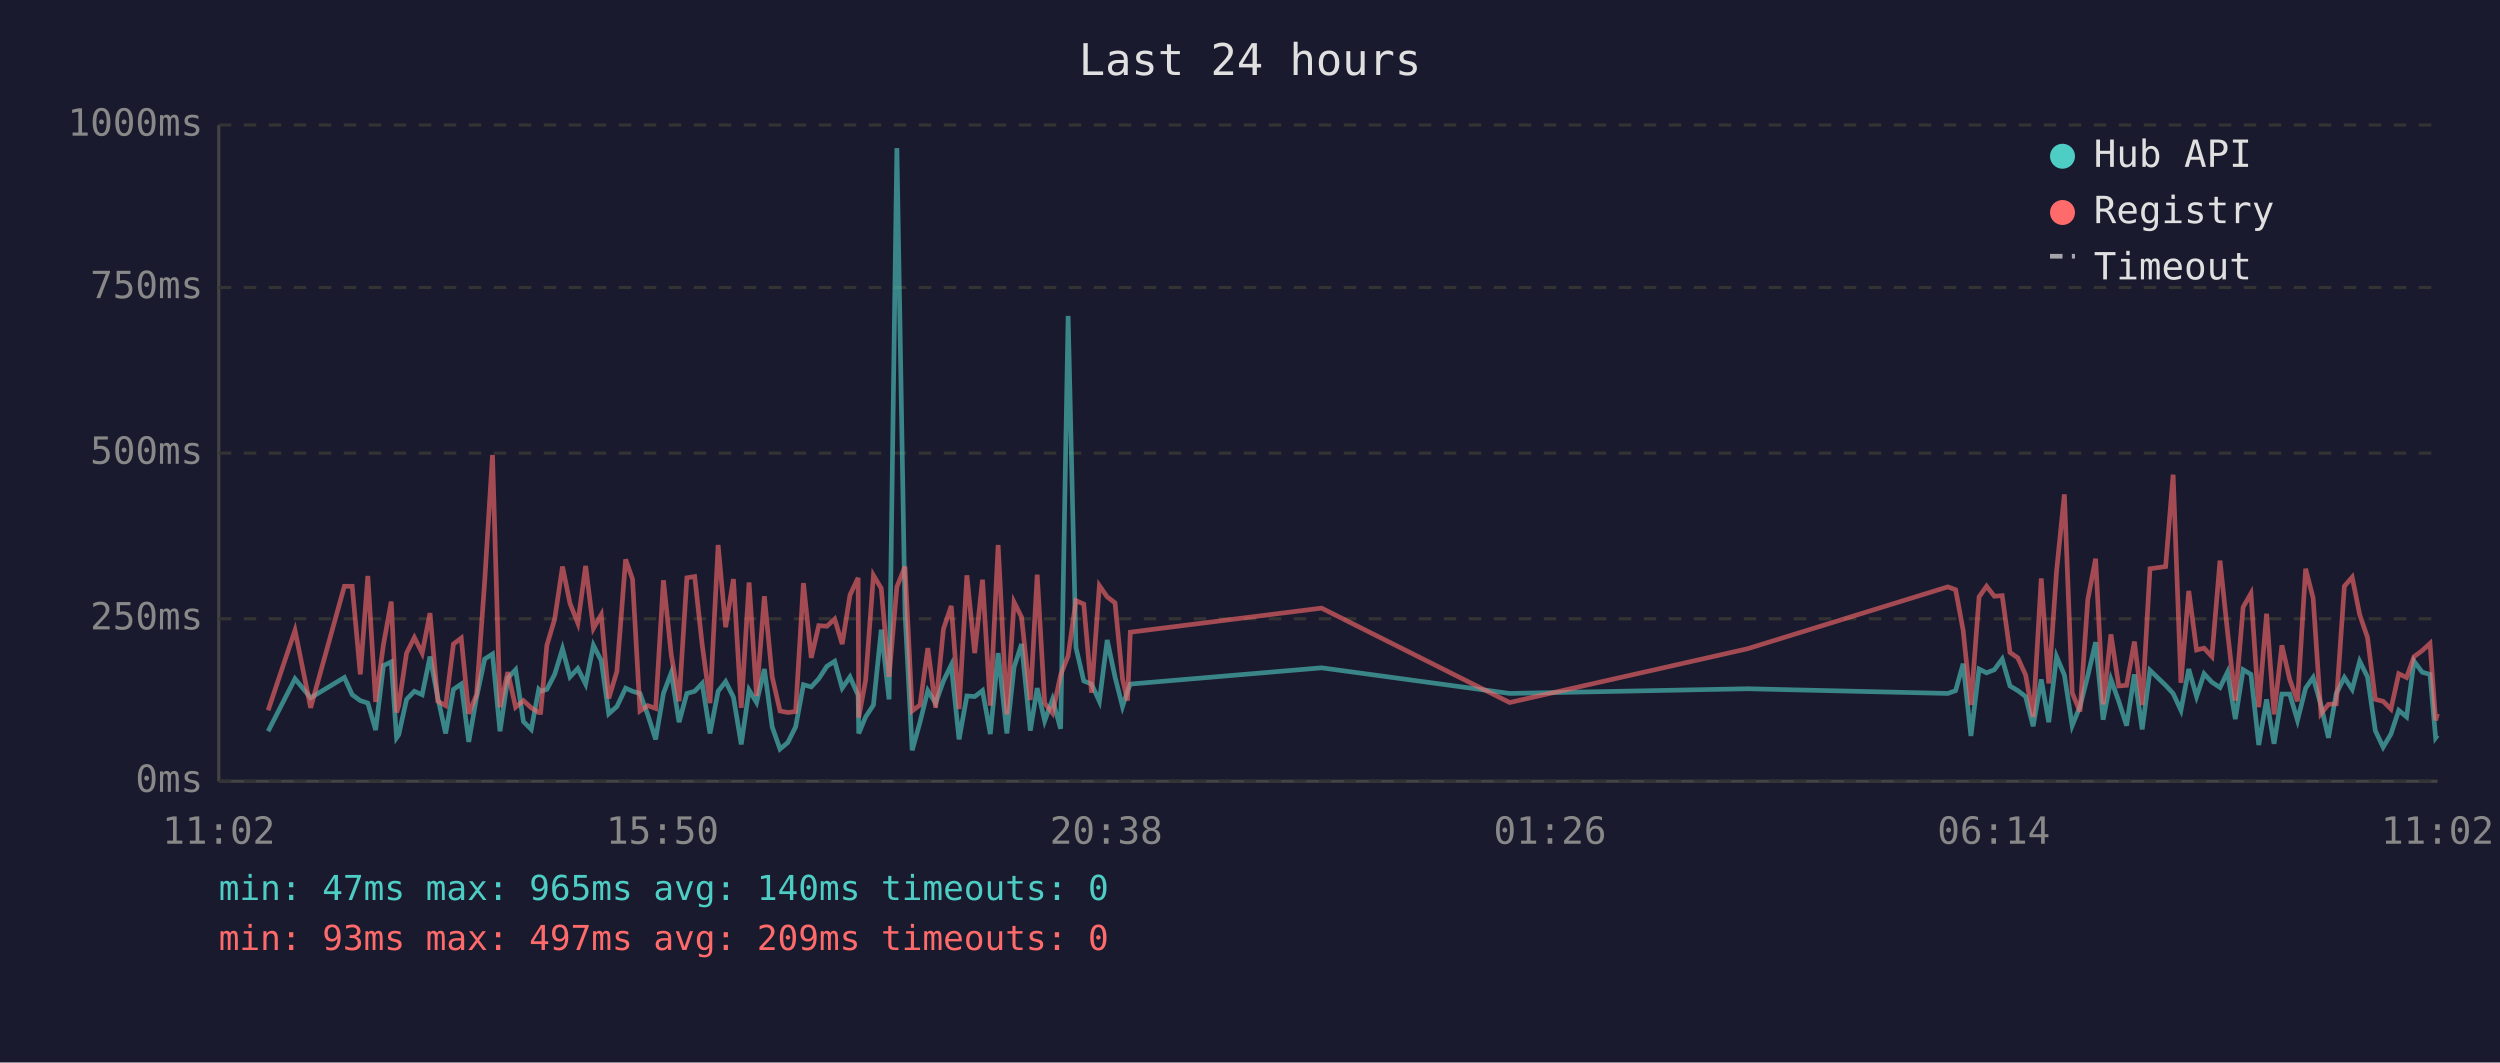
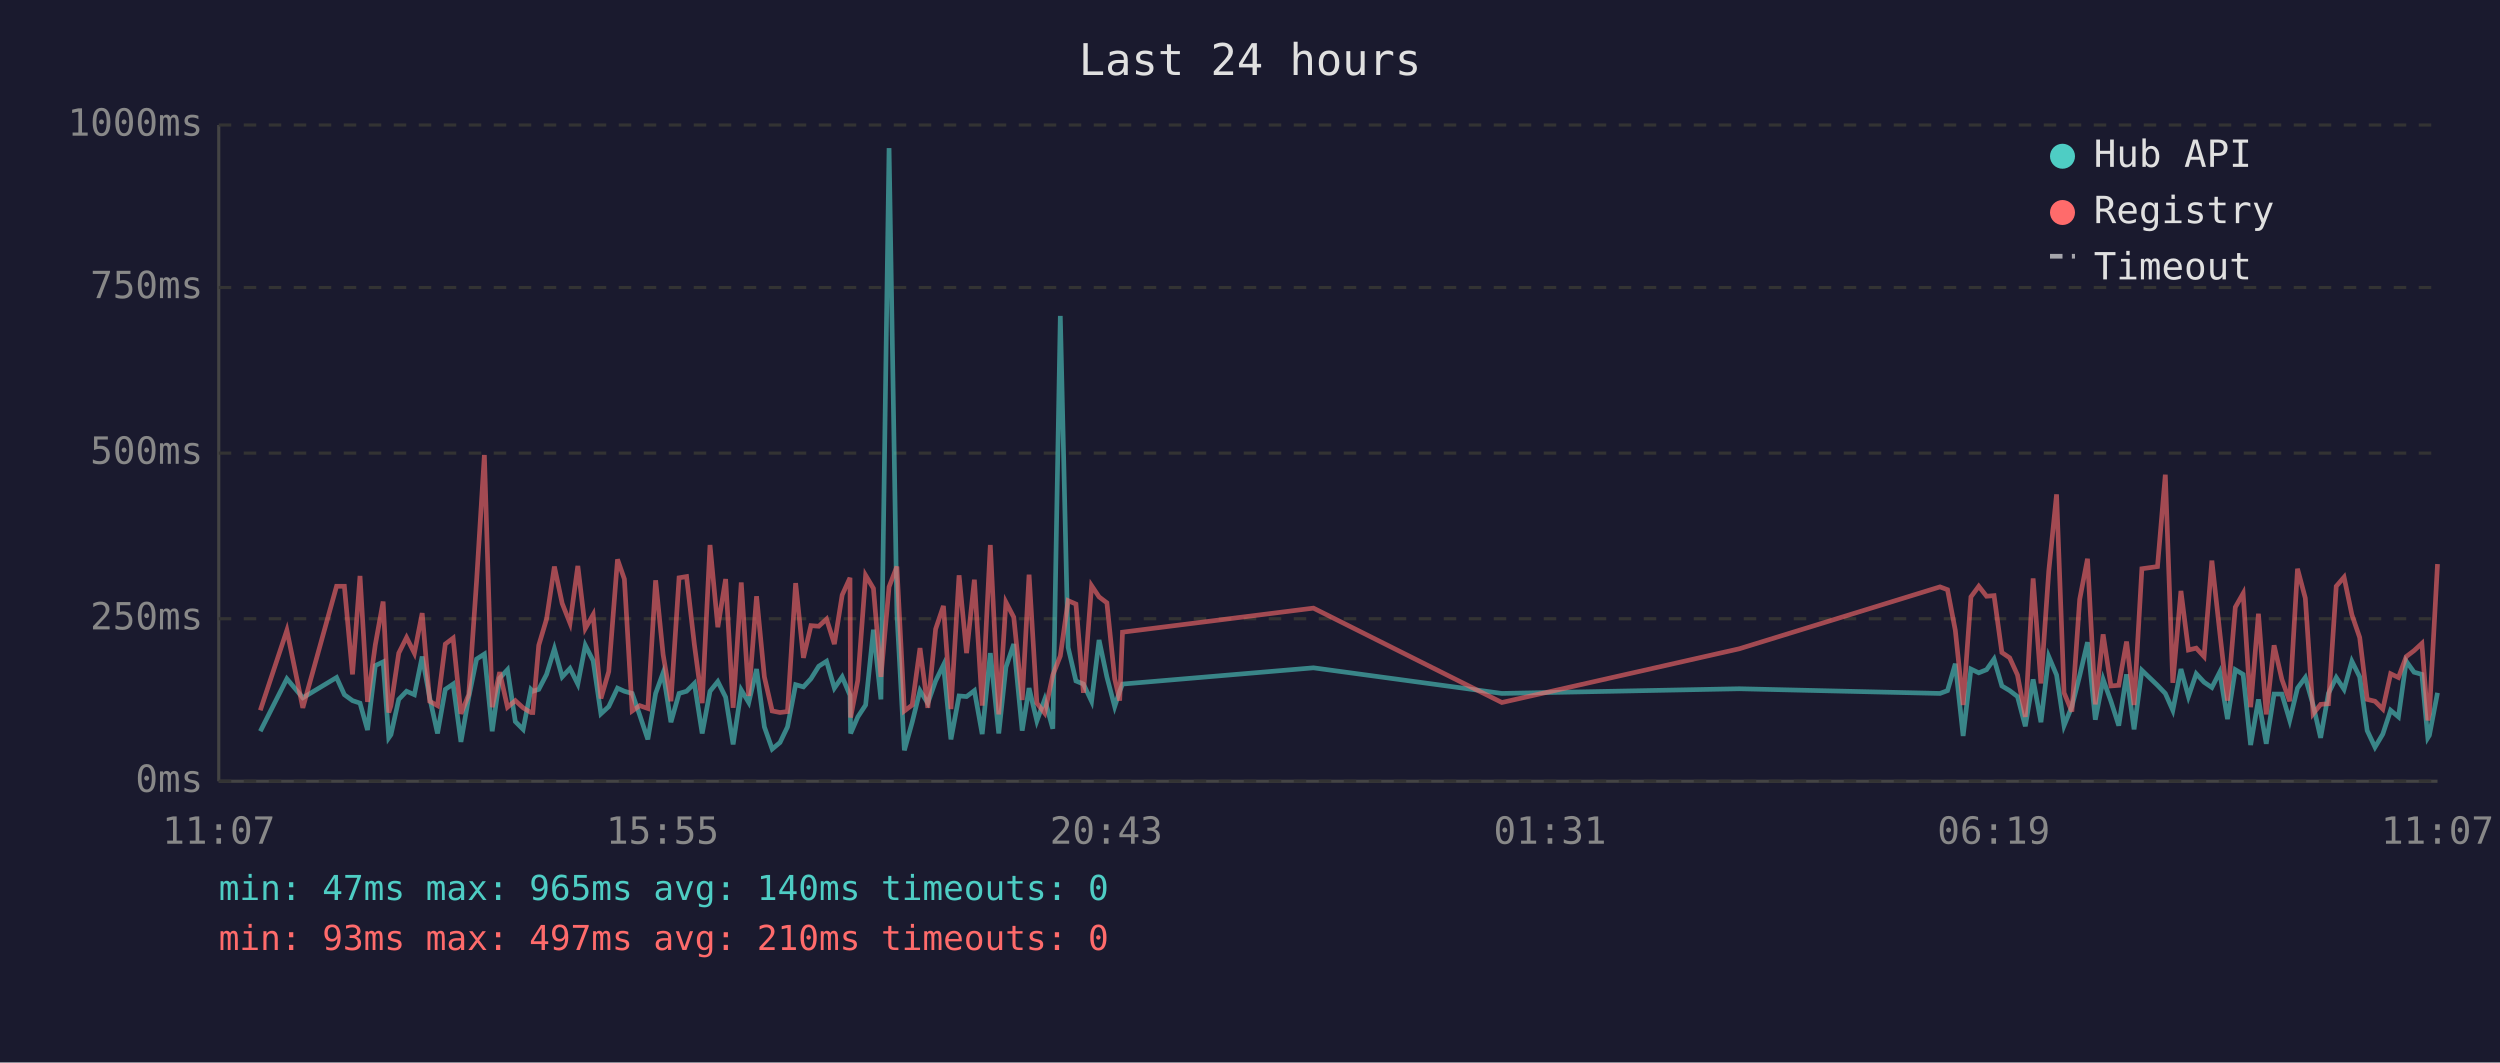
<svg xmlns="http://www.w3.org/2000/svg" viewBox="0 0 800 340" font-family="monospace" font-size="12">
  <rect width="800" height="340" fill="#1a1a2e" />
  <text x="400" y="24" fill="#e0e0e0" font-size="14" text-anchor="middle">Last 24 hours</text>
  <line x1="70" y1="40" x2="70" y2="250" stroke="#444" stroke-width="1" />
  <line x1="70" y1="250" x2="780" y2="250" stroke="#444" stroke-width="1" />
  <line x1="70" y1="250" x2="780" y2="250" stroke="#333" stroke-width="1" stroke-dasharray="4" />
  <text x="65" y="250" fill="#888" text-anchor="end" dominant-baseline="middle">0ms</text>
  <line x1="70" y1="198" x2="780" y2="198" stroke="#333" stroke-width="1" stroke-dasharray="4" />
  <text x="65" y="198" fill="#888" text-anchor="end" dominant-baseline="middle">250ms</text>
  <line x1="70" y1="145" x2="780" y2="145" stroke="#333" stroke-width="1" stroke-dasharray="4" />
  <text x="65" y="145" fill="#888" text-anchor="end" dominant-baseline="middle">500ms</text>
  <line x1="70" y1="92" x2="780" y2="92" stroke="#333" stroke-width="1" stroke-dasharray="4" />
  <text x="65" y="92" fill="#888" text-anchor="end" dominant-baseline="middle">750ms</text>
  <line x1="70" y1="40" x2="780" y2="40" stroke="#333" stroke-width="1" stroke-dasharray="4" />
  <text x="65" y="40" fill="#888" text-anchor="end" dominant-baseline="middle">1000ms</text>
-   <text x="70" y="270" fill="#888" text-anchor="middle">11:02</text>
-   <text x="212" y="270" fill="#888" text-anchor="middle">15:50</text>
-   <text x="354" y="270" fill="#888" text-anchor="middle">20:38</text>
-   <text x="496" y="270" fill="#888" text-anchor="middle">01:26</text>
-   <text x="638" y="270" fill="#888" text-anchor="middle">06:14</text>
-   <text x="780" y="270" fill="#888" text-anchor="middle">11:02</text>
-   <polyline points="85.8,234.0 94.4,217.2 99.4,223.3 110.2,216.8 112.7,222.3 115.3,224.2 117.7,225.0 120.2,233.6 122.7,213.0 125.2,211.8 126.9,236.1 127.6,235.1 130.1,223.8 132.6,221.2 135.1,222.3 137.6,210.1 140.1,223.3 142.6,234.7 145.1,220.6 147.6,218.9 150.0,237.4 152.5,223.1 155.1,210.9 157.6,209.3 160.0,234.0 162.5,217.0 165.0,214.3 167.5,230.9 170.0,233.4 172.4,220.6 173.0,221.2 175.0,220.6 177.5,215.8 180.0,207.6 182.4,216.6 184.9,213.9 187.4,218.9 189.9,206.5 192.4,211.4 194.8,228.4 197.4,226.1 200.2,220.2 202.4,221.2 204.8,221.9 207.3,228.8 209.8,236.6 212.3,221.9 214.8,215.3 217.3,231.1 219.8,221.9 222.3,221.2 224.7,218.7 227.2,234.7 229.8,221.2 232.2,218.1 234.7,223.1 237.2,238.2 239.7,220.8 242.1,224.8 244.6,214.1 247.1,232.6 249.6,239.7 252.1,237.6 254.6,232.6 257.1,219.1 259.6,219.8 262.0,217.2 264.6,213.2 267.1,211.6 269.5,220.2 272.0,216.6 274.6,222.5 274.8,234.7 277.0,229.4 279.5,225.6 282.0,201.5 284.5,223.8 287.0,47.4 289.6,196.0 291.9,240.1 294.4,231.1 296.9,221.0 299.4,225.0 301.9,217.9 304.4,212.8 306.9,236.6 309.4,222.7 311.9,222.9 314.4,221.0 316.9,234.9 319.4,209.0 322.2,234.7 324.5,213.5 326.9,206.1 329.7,233.8 331.9,220.2 334.3,230.7 336.8,223.8 339.4,233.2 341.8,101.1 344.3,207.2 346.8,217.9 349.3,218.9 351.8,224.4 354.3,204.8 356.8,216.6 359.2,226.1 360.8,221.2 361.7,218.9 422.9,213.7 483.1,221.9 559.2,220.4 623.3,221.9 625.8,221.0 628.2,212.4 630.7,235.5 633.3,214.1 635.7,215.3 638.2,214.3 640.7,210.9 643.2,219.5 645.7,221.0 648.2,222.9 650.6,232.4 653.2,217.4 655.6,231.1 658.1,210.1 660.6,216.0 663.1,232.2 665.6,226.1 668.1,216.2 670.6,205.5 673.0,230.3 675.5,217.4 678.0,224.4 680.5,232.2 683.0,215.8 685.5,233.4 688.0,214.5 693.0,219.3 695.4,221.9 697.9,227.3 700.4,214.1 702.9,222.9 705.3,215.6 707.8,218.3 710.4,220.0 712.8,215.1 715.3,230.1 717.8,214.3 720.3,215.8 722.8,238.4 725.3,223.8 727.7,238.0 730.2,222.1 732.7,222.1 735.2,230.5 737.8,220.2 740.2,216.8 742.7,225.6 745.1,236.1 747.6,221.9 750.2,216.8 752.7,220.6 755.1,211.6 757.6,216.6 760.1,233.8 762.6,239.1 765.1,234.9 767.6,227.3 770.1,229.4 772.5,211.6 775.1,215.1 777.6,215.8 779.4,236.1 780.0,235.3" fill="none" stroke="#4ecdc4" stroke-width="1.5" opacity="0.6" />
-   <polyline points="85.8,227.3 94.4,201.7 99.4,226.5 110.2,187.6 112.7,187.6 115.3,215.8 117.7,184.3 120.2,224.6 122.7,206.3 125.2,192.5 126.9,228.0 127.6,225.8 130.1,209.0 132.6,204.0 135.1,209.0 137.6,196.2 140.1,224.4 142.6,225.8 145.1,206.1 147.6,204.2 150.0,228.4 152.5,222.3 155.1,186.0 157.6,145.6 160.0,226.3 162.5,215.1 165.0,226.3 167.5,224.2 170.0,226.5 172.4,228.0 173.0,228.0 175.0,206.5 177.5,198.1 180.0,181.3 182.4,193.1 184.9,199.4 187.4,181.1 189.9,201.1 192.4,196.7 194.8,223.5 197.4,214.9 200.2,179.0 202.4,185.3 204.8,227.5 207.3,225.8 209.8,226.7 212.3,185.7 214.8,209.5 217.3,224.4 219.8,184.9 222.3,184.5 224.7,206.3 227.2,225.0 229.8,174.4 232.2,200.7 234.7,185.3 237.2,226.5 239.7,186.4 242.1,222.7 244.6,190.8 247.1,216.6 249.6,227.5 252.1,228.0 254.6,227.7 257.1,186.6 259.6,210.5 262.0,200.2 264.6,200.4 267.1,198.1 269.5,206.1 272.0,190.4 274.6,184.9 274.8,229.6 277.0,217.7 279.5,184.1 282.0,188.3 284.5,216.6 287.0,187.8 289.6,181.3 291.9,227.5 294.4,225.6 296.9,207.4 299.4,226.5 301.9,201.3 304.4,193.9 306.9,226.9 309.4,184.1 311.9,209.0 314.4,185.5 316.9,225.8 319.4,174.4 322.2,228.6 324.5,192.7 326.9,197.5 329.7,224.0 331.9,183.9 334.3,225.0 336.8,228.2 339.4,216.0 341.8,209.9 344.3,192.2 346.8,193.3 349.3,221.7 351.8,187.4 354.3,191.0 356.8,192.9 359.2,217.2 360.8,224.2 361.7,202.3 422.9,194.6 483.1,224.8 559.2,207.6 623.3,187.8 625.8,188.7 628.2,201.7 630.7,225.6 633.3,191.0 635.7,187.6 638.2,190.8 640.7,190.6 643.2,208.8 645.7,210.5 648.2,216.0 650.6,229.4 653.2,185.1 655.6,218.7 658.1,182.8 660.6,158.2 663.1,221.7 665.6,227.7 668.1,191.8 670.6,178.8 673.0,225.4 675.5,203.0 678.0,219.5 680.5,219.3 683.0,205.3 685.5,225.6 688.0,182.0 693.0,181.3 695.4,151.9 697.9,218.5 700.4,189.1 702.9,208.0 705.3,207.4 707.8,210.1 710.4,179.4 712.8,202.1 715.3,224.2 717.8,194.3 720.3,189.9 722.8,226.3 725.3,196.4 727.7,228.6 730.2,206.5 732.7,217.4 735.2,224.4 737.8,182.0 740.2,191.4 742.7,228.4 745.1,225.4 747.6,225.2 750.2,187.6 752.7,184.7 755.1,196.7 757.6,204.0 760.1,223.8 762.6,224.4 765.1,226.9 767.6,215.6 770.1,216.8 772.5,210.1 775.1,208.2 777.6,205.9 779.4,230.5 780.0,228.4" fill="none" stroke="#ff6b6b" stroke-width="1.5" opacity="0.6" />
+   <text x="70" y="270" fill="#888" text-anchor="middle">11:07</text>
+   <text x="212" y="270" fill="#888" text-anchor="middle">15:55</text>
+   <text x="354" y="270" fill="#888" text-anchor="middle">20:43</text>
+   <text x="496" y="270" fill="#888" text-anchor="middle">01:31</text>
+   <text x="638" y="270" fill="#888" text-anchor="middle">06:19</text>
+   <text x="780" y="270" fill="#888" text-anchor="middle">11:07</text>
+   <polyline points="83.3,234.0 91.8,217.2 96.9,223.3 107.7,216.8 110.2,222.3 112.8,224.2 115.2,225.0 117.6,233.6 120.1,213.0 122.6,211.8 124.4,236.1 125.1,235.1 127.6,223.8 130.1,221.2 132.6,222.3 135.1,210.1 137.5,223.3 140.0,234.7 142.5,220.6 145.0,218.9 147.5,237.4 150.0,223.1 152.5,210.9 155.0,209.3 157.5,234.0 159.9,217.0 162.4,214.3 164.9,230.9 167.4,233.4 169.9,220.6 170.5,221.2 172.4,220.6 174.9,215.8 177.4,207.6 179.9,216.6 182.4,213.9 184.9,218.9 187.3,206.5 189.8,211.4 192.3,228.4 194.8,226.1 197.6,220.2 199.8,221.2 202.3,221.9 204.7,228.8 207.3,236.6 209.8,221.9 212.2,215.3 214.7,231.1 217.3,221.9 219.7,221.2 222.2,218.7 224.7,234.7 227.2,221.2 229.7,218.1 232.2,223.1 234.6,238.2 237.2,220.8 239.6,224.8 242.1,214.1 244.6,232.6 247.1,239.7 249.6,237.6 252.0,232.6 254.6,219.1 257.1,219.8 259.5,217.2 262.0,213.2 264.5,211.6 267.0,220.2 269.5,216.6 272.0,222.5 272.2,234.7 274.5,229.4 277.0,225.6 279.5,201.5 281.9,223.8 284.5,47.4 287.0,196.0 289.4,240.1 291.9,231.1 294.4,221.0 296.9,225.0 299.4,217.9 301.9,212.8 304.3,236.6 306.9,222.7 309.3,222.9 311.8,221.0 314.3,234.9 316.9,209.0 319.6,234.7 321.9,213.5 324.4,206.1 327.1,233.8 329.3,220.2 331.8,230.7 334.3,223.8 336.9,233.2 339.3,101.1 341.8,207.2 344.3,217.9 346.7,218.9 349.3,224.4 351.7,204.8 354.2,216.6 356.7,226.1 358.3,221.2 359.2,218.9 420.3,213.7 480.6,221.9 556.6,220.4 620.8,221.9 623.2,221.0 625.7,212.4 628.2,235.5 630.7,214.1 633.2,215.3 635.7,214.3 638.1,210.9 640.6,219.5 643.1,221.0 645.6,222.9 648.1,232.4 650.6,217.4 653.1,231.1 655.6,210.1 658.1,216.0 660.5,232.2 663.0,226.1 665.5,216.2 668.0,205.5 670.5,230.3 673.0,217.4 675.5,224.4 678.0,232.2 680.5,215.8 682.9,233.4 685.4,214.5 690.4,219.3 692.9,221.9 695.3,227.3 697.9,214.1 700.3,222.9 702.8,215.6 705.3,218.3 707.8,220.0 710.3,215.1 712.8,230.1 715.3,214.3 717.8,215.8 720.2,238.4 722.7,223.8 725.2,238.0 727.7,222.1 730.2,222.1 732.7,230.5 735.2,220.2 737.7,216.8 740.2,225.6 742.6,236.1 745.1,221.9 747.6,216.8 750.1,220.6 752.6,211.6 755.1,216.6 757.5,233.8 760.0,239.1 762.5,234.9 765.0,227.3 767.5,229.4 770.0,211.6 772.5,215.1 775.0,215.8 776.9,236.1 777.4,235.3 780.0,221.7" fill="none" stroke="#4ecdc4" stroke-width="1.5" opacity="0.6" />
+   <polyline points="83.3,227.3 91.8,201.7 96.9,226.5 107.7,187.6 110.2,187.6 112.8,215.8 115.2,184.3 117.6,224.6 120.1,206.3 122.6,192.5 124.4,228.0 125.1,225.8 127.6,209.0 130.1,204.0 132.6,209.0 135.1,196.2 137.5,224.4 140.0,225.8 142.5,206.1 145.0,204.2 147.5,228.4 150.0,222.3 152.5,186.0 155.0,145.6 157.5,226.3 159.9,215.1 162.4,226.3 164.9,224.2 167.4,226.5 169.9,228.0 170.5,228.0 172.4,206.5 174.9,198.1 177.4,181.3 179.9,193.1 182.4,199.4 184.9,181.1 187.3,201.1 189.8,196.7 192.3,223.5 194.8,214.9 197.6,179.0 199.8,185.3 202.3,227.5 204.7,225.8 207.3,226.7 209.8,185.7 212.2,209.5 214.7,224.4 217.3,184.9 219.7,184.5 222.2,206.3 224.7,225.0 227.2,174.4 229.7,200.7 232.2,185.3 234.6,226.5 237.2,186.4 239.6,222.7 242.1,190.8 244.6,216.6 247.1,227.5 249.6,228.0 252.0,227.7 254.6,186.6 257.1,210.5 259.5,200.2 262.0,200.4 264.5,198.1 267.0,206.1 269.5,190.4 272.0,184.9 272.2,229.6 274.5,217.7 277.0,184.1 279.5,188.3 281.9,216.6 284.5,187.8 287.0,181.3 289.4,227.5 291.9,225.6 294.4,207.4 296.9,226.5 299.4,201.3 301.9,193.9 304.3,226.9 306.9,184.1 309.3,209.0 311.8,185.5 314.3,225.8 316.9,174.4 319.6,228.6 321.9,192.7 324.4,197.5 327.1,224.0 329.3,183.9 331.8,225.0 334.3,228.2 336.9,216.0 339.3,209.9 341.8,192.2 344.3,193.3 346.7,221.7 349.3,187.4 351.7,191.0 354.2,192.9 356.7,217.2 358.3,224.2 359.2,202.3 420.3,194.6 480.6,224.8 556.6,207.6 620.8,187.8 623.2,188.7 625.7,201.7 628.2,225.6 630.7,191.0 633.2,187.6 635.7,190.8 638.1,190.6 640.6,208.8 643.1,210.5 645.6,216.0 648.1,229.4 650.6,185.1 653.1,218.7 655.6,182.8 658.1,158.2 660.5,221.7 663.0,227.7 665.5,191.8 668.0,178.8 670.5,225.4 673.0,203.0 675.5,219.5 678.0,219.3 680.5,205.3 682.9,225.6 685.4,182.0 690.4,181.3 692.9,151.9 695.3,218.5 697.9,189.1 700.3,208.0 702.8,207.4 705.3,210.1 707.8,179.4 710.3,202.1 712.8,224.2 715.3,194.3 717.8,189.9 720.2,226.3 722.7,196.4 725.2,228.6 727.7,206.5 730.2,217.4 732.7,224.4 735.2,182.0 737.7,191.4 740.2,228.4 742.6,225.4 745.1,225.2 747.6,187.6 750.1,184.7 752.6,196.7 755.1,204.0 757.5,223.8 760.0,224.4 762.5,226.9 765.0,215.6 767.5,216.8 770.0,210.1 772.5,208.2 775.0,205.9 776.9,230.5 777.4,228.4 780.0,180.5" fill="none" stroke="#ff6b6b" stroke-width="1.5" opacity="0.6" />
  <circle cx="660" cy="50" r="4" fill="#4ecdc4" />
  <text x="670" y="50" fill="#e0e0e0" dominant-baseline="middle">Hub API</text>
  <circle cx="660" cy="68" r="4" fill="#ff6b6b" />
  <text x="670" y="68" fill="#e0e0e0" dominant-baseline="middle">Registry</text>
  <line x1="656" y1="82" x2="664" y2="82" stroke="#e0e0e0" stroke-width="1.5" stroke-dasharray="4,3" opacity="0.7" />
  <text x="670" y="86" fill="#e0e0e0" dominant-baseline="middle">Timeout</text>
  <text x="70" y="288" fill="#4ecdc4" font-size="11">min: 47ms  max: 965ms  avg: 140ms  timeouts: 0</text>
-   <text x="70" y="304" fill="#ff6b6b" font-size="11">min: 93ms  max: 497ms  avg: 209ms  timeouts: 0</text>
+   <text x="70" y="304" fill="#ff6b6b" font-size="11">min: 93ms  max: 497ms  avg: 210ms  timeouts: 0</text>
</svg>
